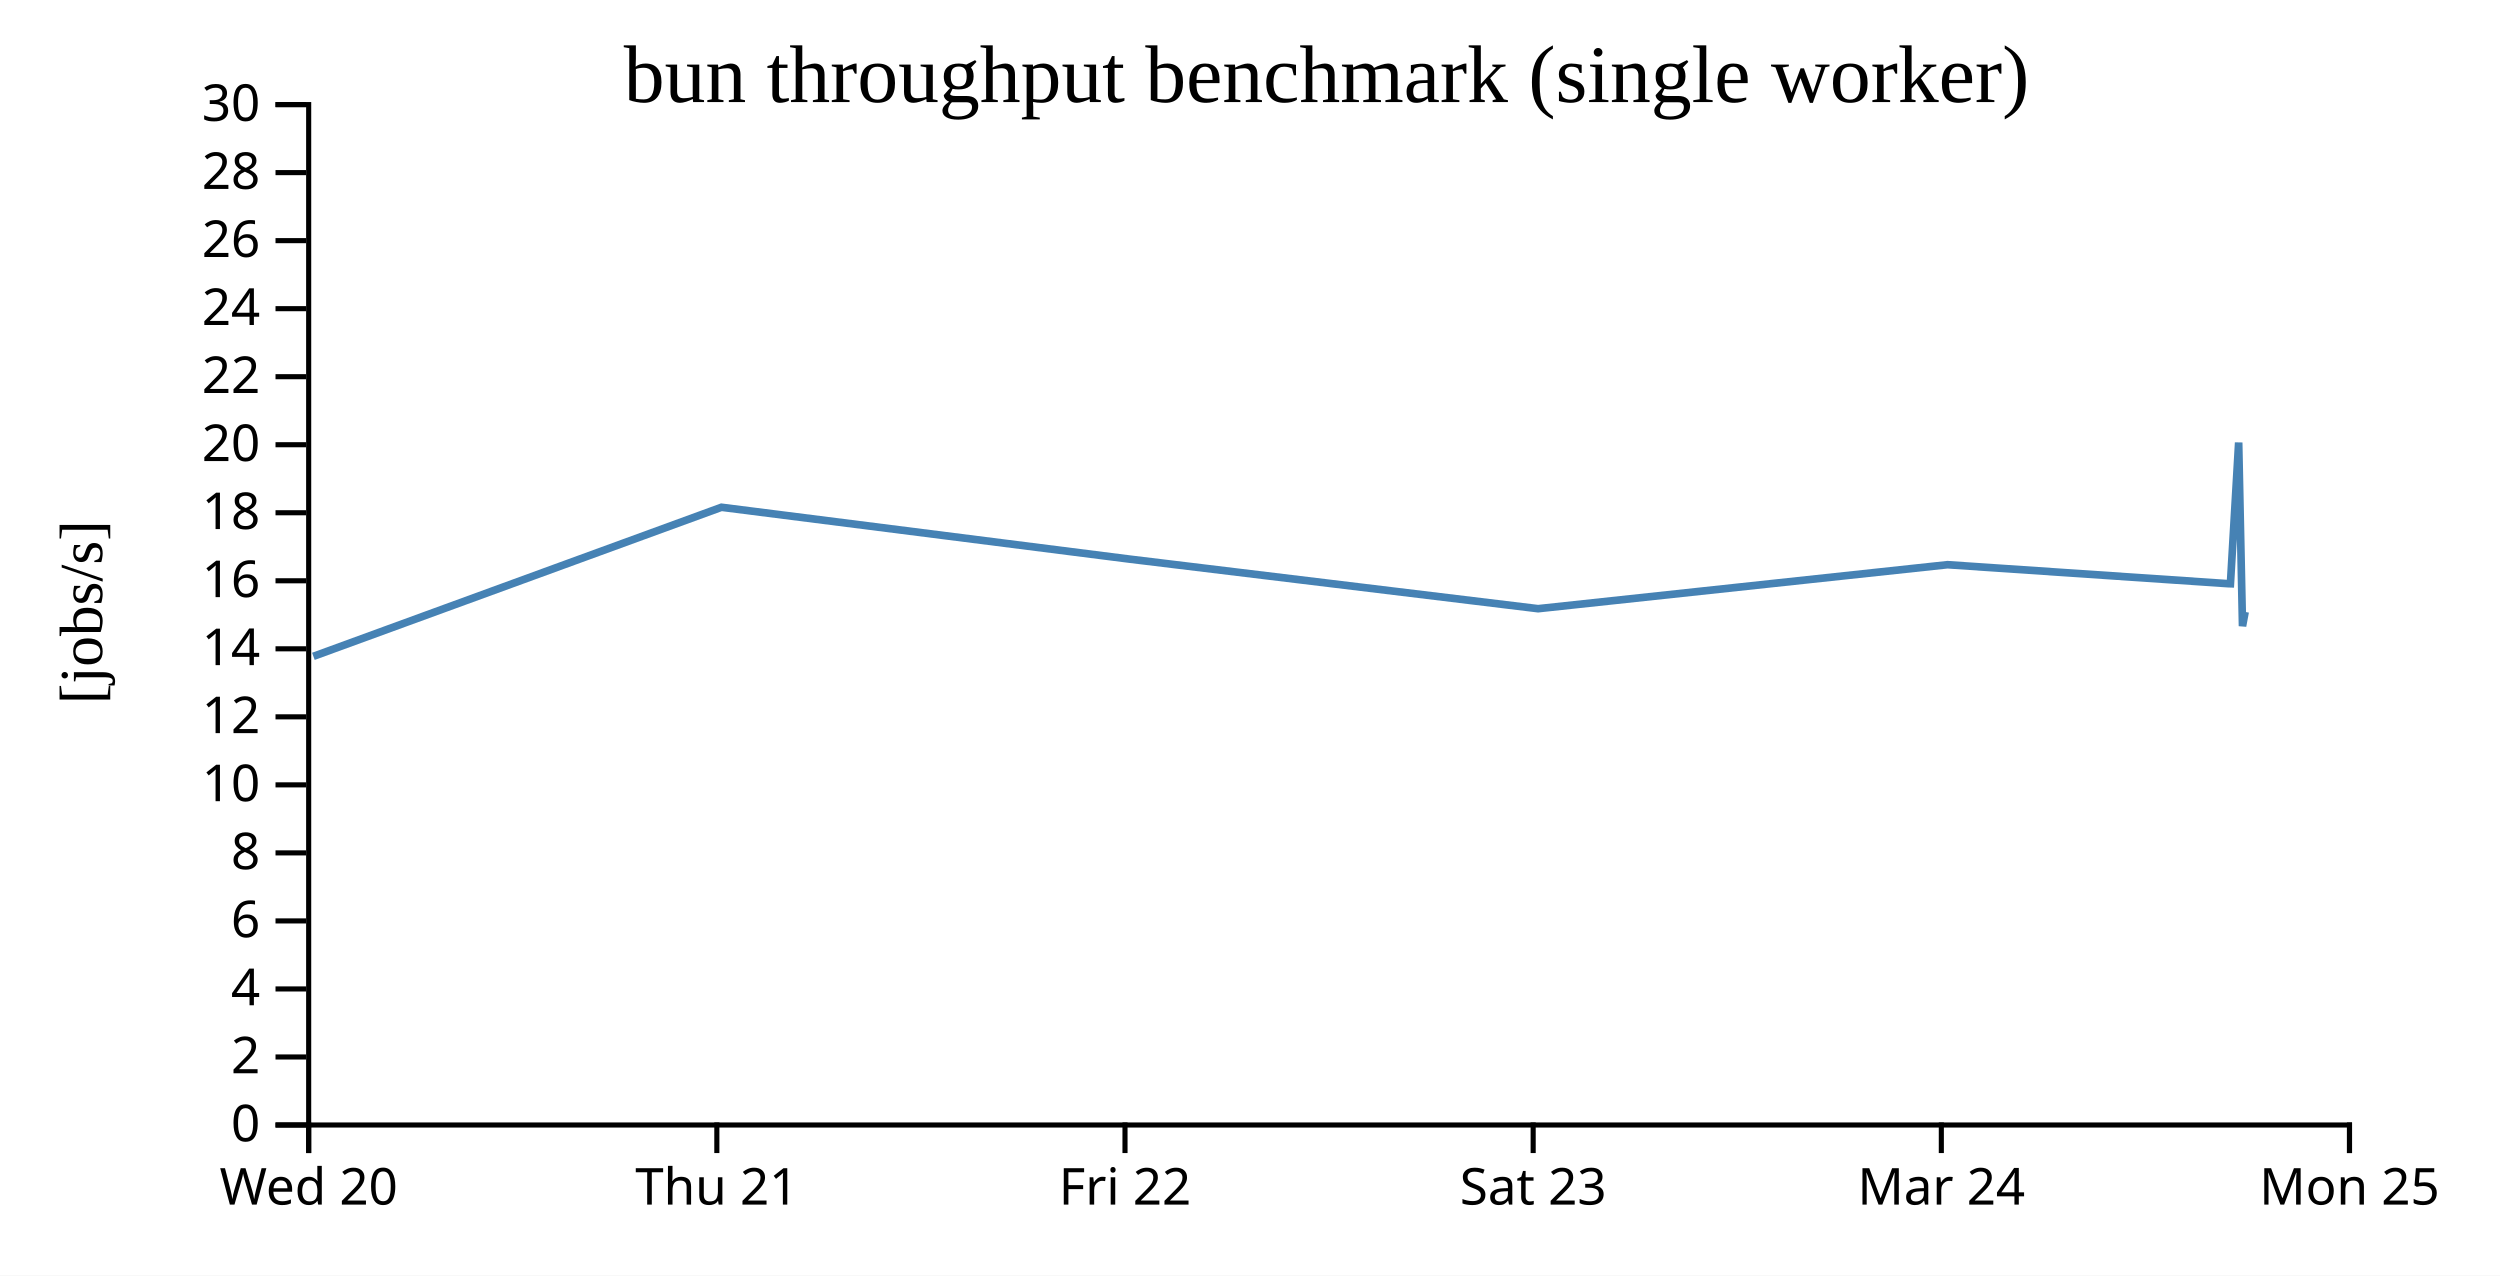
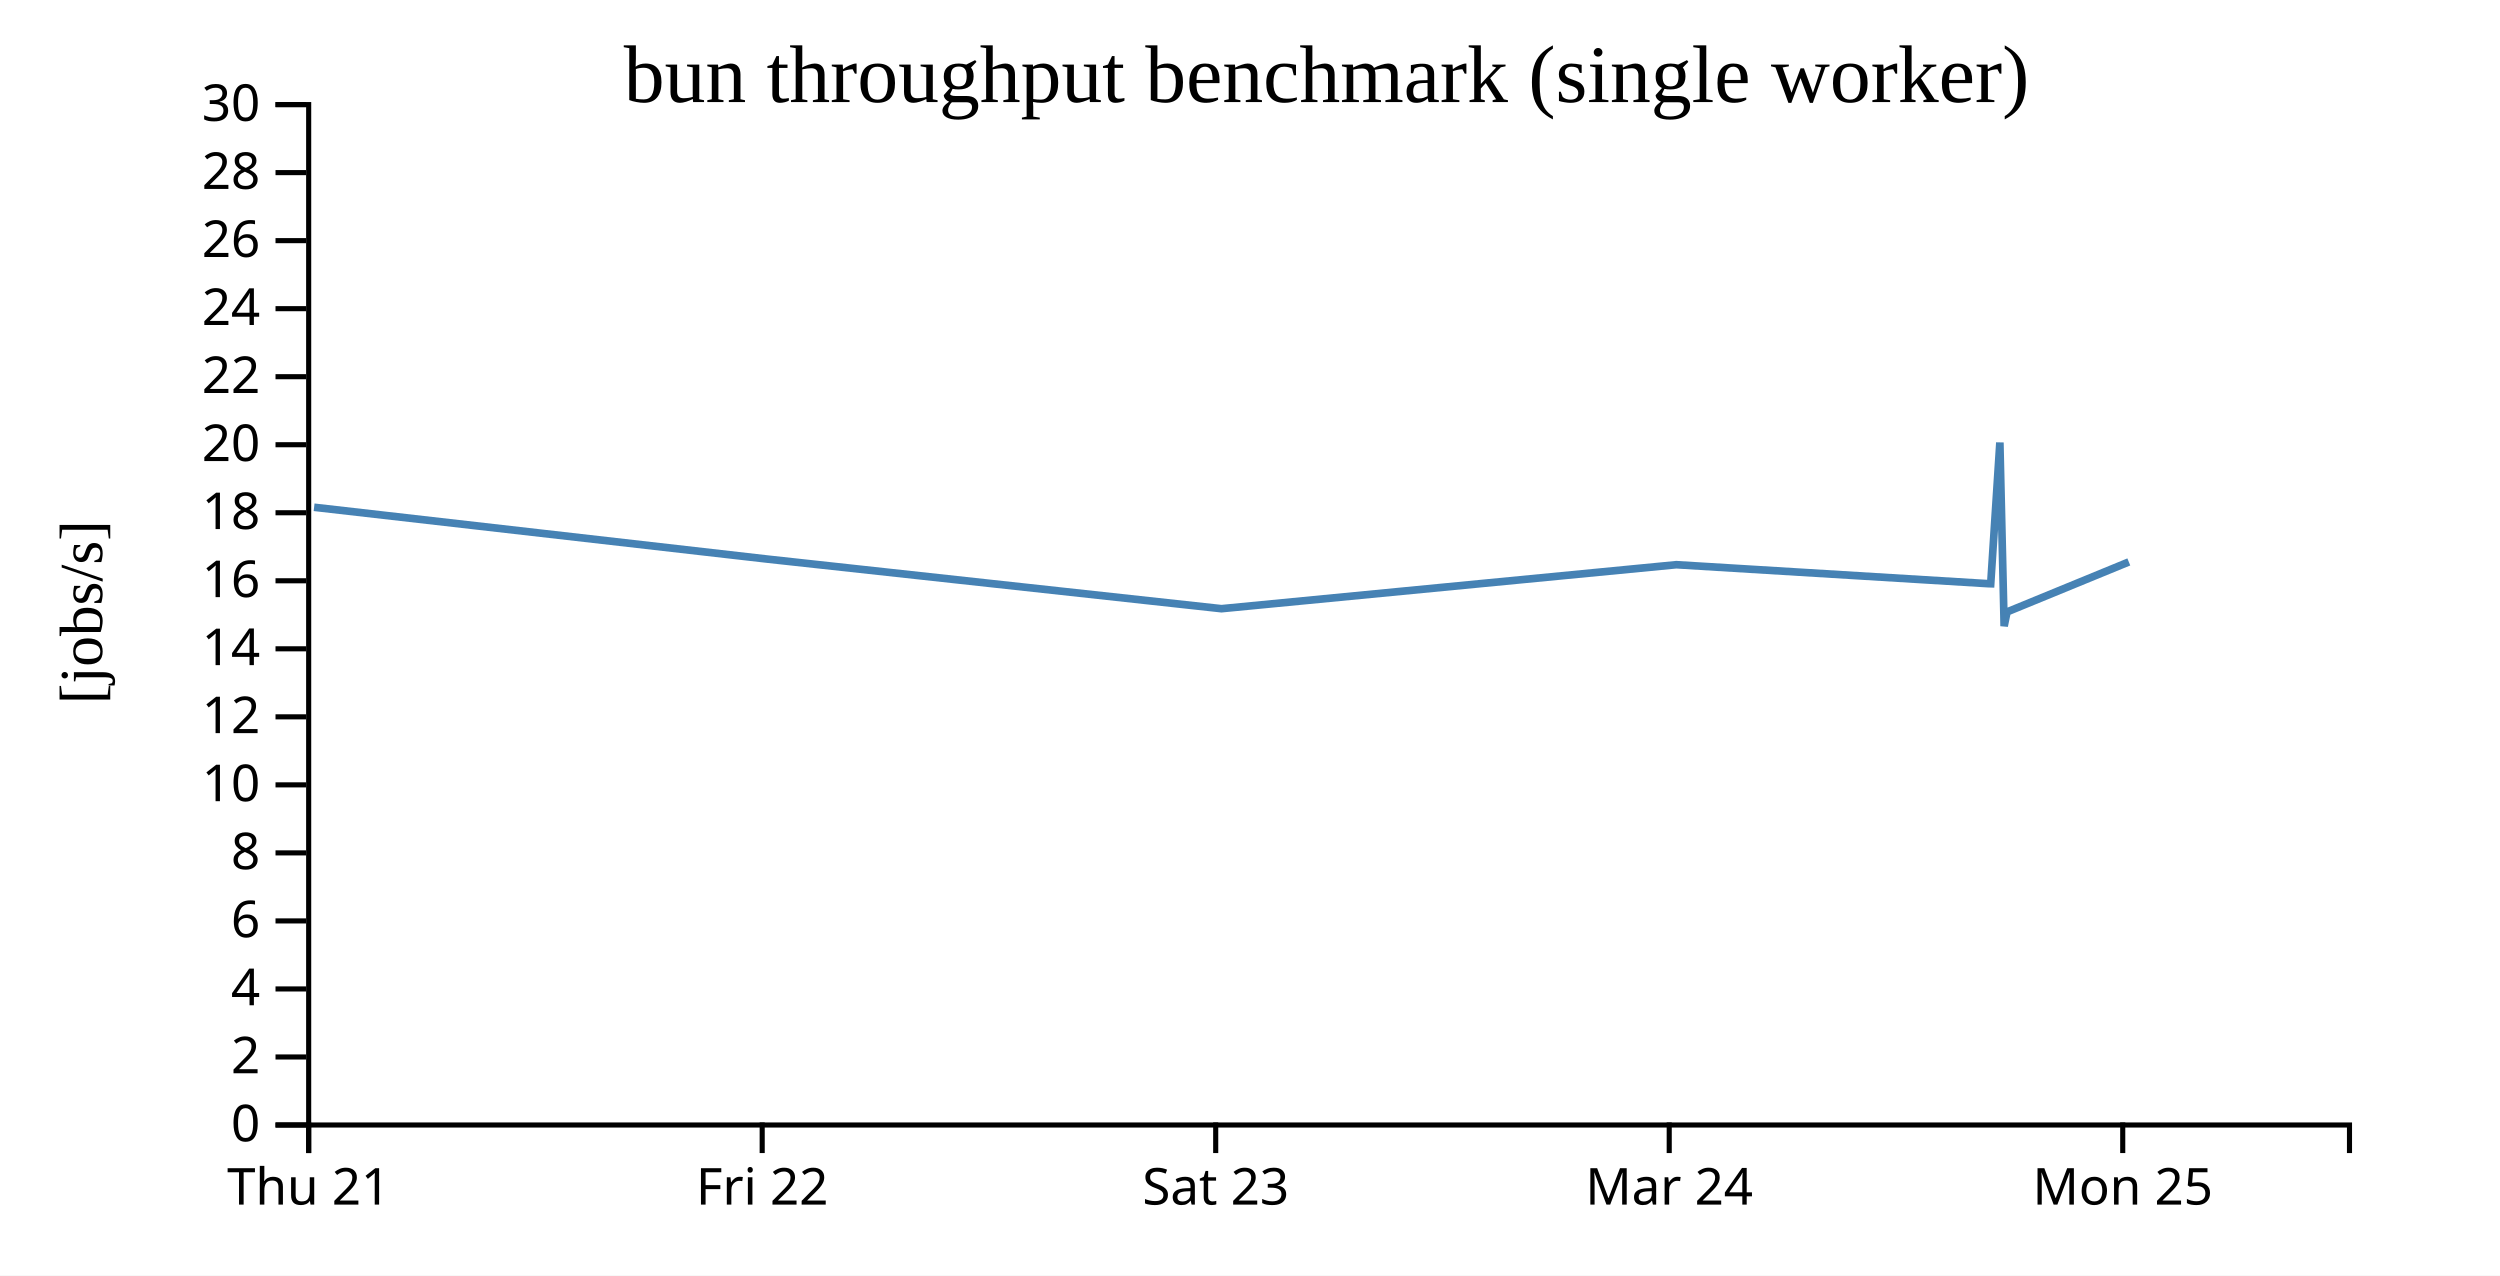
<svg xmlns="http://www.w3.org/2000/svg" width="490" height="250">
  <rect width="100%" height="100%" fill="white" />
  <g transform="translate(60,20)">
    <g transform="translate(0,200)" fill="none" font-size="10" font-family="sans-serif" text-anchor="middle">
      <path class="domain" stroke="currentColor" d="M0.5,6V0.5H400.5V6" />
      <g class="tick" opacity="1" transform="translate(0.5,0)">
        <line stroke="currentColor" y2="6" />
-         <text fill="currentColor" y="9" dy="0.71em">Wed 20</text>
-       </g>
-       <g class="tick" opacity="1" transform="translate(80.5,0)">
-         <line stroke="currentColor" y2="6" />
        <text fill="currentColor" y="9" dy="0.71em">Thu 21</text>
      </g>
-       <g class="tick" opacity="1" transform="translate(160.5,0)">
+       <g class="tick" opacity="1" transform="translate(89.38889,0)">
        <line stroke="currentColor" y2="6" />
        <text fill="currentColor" y="9" dy="0.71em">Fri 22</text>
      </g>
-       <g class="tick" opacity="1" transform="translate(240.5,0)">
+       <g class="tick" opacity="1" transform="translate(178.2778,0)">
        <line stroke="currentColor" y2="6" />
        <text fill="currentColor" y="9" dy="0.71em">Sat 23</text>
      </g>
-       <g class="tick" opacity="1" transform="translate(320.5,0)">
+       <g class="tick" opacity="1" transform="translate(267.1667,0)">
        <line stroke="currentColor" y2="6" />
        <text fill="currentColor" y="9" dy="0.71em">Mar 24</text>
      </g>
-       <g class="tick" opacity="1" transform="translate(400.5,0)">
+       <g class="tick" opacity="1" transform="translate(356.0556,0)">
        <line stroke="currentColor" y2="6" />
        <text fill="currentColor" y="9" dy="0.71em">Mon 25</text>
      </g>
    </g>
    <g fill="none" font-size="10" font-family="sans-serif" text-anchor="end">
      <path class="domain" stroke="currentColor" d="M-6,200.5H0.5V0.5H-6" />
      <g class="tick" opacity="1" transform="translate(0,200.5)">
        <line stroke="currentColor" x2="-6" />
        <text fill="currentColor" x="-9" dy="0.32em">0</text>
      </g>
      <g class="tick" opacity="1" transform="translate(0,187.1667)">
        <line stroke="currentColor" x2="-6" />
        <text fill="currentColor" x="-9" dy="0.32em">2</text>
      </g>
      <g class="tick" opacity="1" transform="translate(0,173.8333)">
        <line stroke="currentColor" x2="-6" />
        <text fill="currentColor" x="-9" dy="0.32em">4</text>
      </g>
      <g class="tick" opacity="1" transform="translate(0,160.5)">
        <line stroke="currentColor" x2="-6" />
        <text fill="currentColor" x="-9" dy="0.32em">6</text>
      </g>
      <g class="tick" opacity="1" transform="translate(0,147.1667)">
        <line stroke="currentColor" x2="-6" />
        <text fill="currentColor" x="-9" dy="0.32em">8</text>
      </g>
      <g class="tick" opacity="1" transform="translate(0,133.8333)">
        <line stroke="currentColor" x2="-6" />
        <text fill="currentColor" x="-9" dy="0.32em">10</text>
      </g>
      <g class="tick" opacity="1" transform="translate(0,120.5)">
        <line stroke="currentColor" x2="-6" />
        <text fill="currentColor" x="-9" dy="0.32em">12</text>
      </g>
      <g class="tick" opacity="1" transform="translate(0,107.1667)">
        <line stroke="currentColor" x2="-6" />
        <text fill="currentColor" x="-9" dy="0.32em">14</text>
      </g>
      <g class="tick" opacity="1" transform="translate(0,93.83333)">
        <line stroke="currentColor" x2="-6" />
        <text fill="currentColor" x="-9" dy="0.32em">16</text>
      </g>
      <g class="tick" opacity="1" transform="translate(0,80.5)">
        <line stroke="currentColor" x2="-6" />
        <text fill="currentColor" x="-9" dy="0.32em">18</text>
      </g>
      <g class="tick" opacity="1" transform="translate(0,67.16667)">
        <line stroke="currentColor" x2="-6" />
        <text fill="currentColor" x="-9" dy="0.32em">20</text>
      </g>
      <g class="tick" opacity="1" transform="translate(0,53.83333)">
        <line stroke="currentColor" x2="-6" />
        <text fill="currentColor" x="-9" dy="0.32em">22</text>
      </g>
      <g class="tick" opacity="1" transform="translate(0,40.5)">
        <line stroke="currentColor" x2="-6" />
        <text fill="currentColor" x="-9" dy="0.32em">24</text>
      </g>
      <g class="tick" opacity="1" transform="translate(0,27.16667)">
        <line stroke="currentColor" x2="-6" />
        <text fill="currentColor" x="-9" dy="0.32em">26</text>
      </g>
      <g class="tick" opacity="1" transform="translate(0,13.83333)">
        <line stroke="currentColor" x2="-6" />
        <text fill="currentColor" x="-9" dy="0.32em">28</text>
      </g>
      <g class="tick" opacity="1" transform="translate(0,0.5)">
        <line stroke="currentColor" x2="-6" />
        <text fill="currentColor" x="-9" dy="0.32em">30</text>
      </g>
    </g>
    <text text-anchor="middle" style="font-size: 12px" transform="rotate(-90)" y="-40" x="-100">[jobs/s]</text>
    <text text-anchor="middle" style="font-size: 16px" y="0" x="200">bun throughput benchmark (single worker)</text>
-     <path fill="none" stroke="steelblue" stroke-width="1.5" d="M1.423,108.643L81.406,79.424L161.38,89.585L241.464,99.304L321.704,90.682L376.682,94.398L377.162,94.415L378.779,66.736L379.53,102.722L380.048,99.936" />
+     <path fill="none" stroke="steelblue" stroke-width="1.5" d="M1.562,79.424L90.423,89.585L179.404,99.304L268.56,90.682L329.647,94.398L330.18,94.415L331.976,66.736L332.811,102.722L333.387,99.936L357.249,90.138" />
  </g>
</svg>
